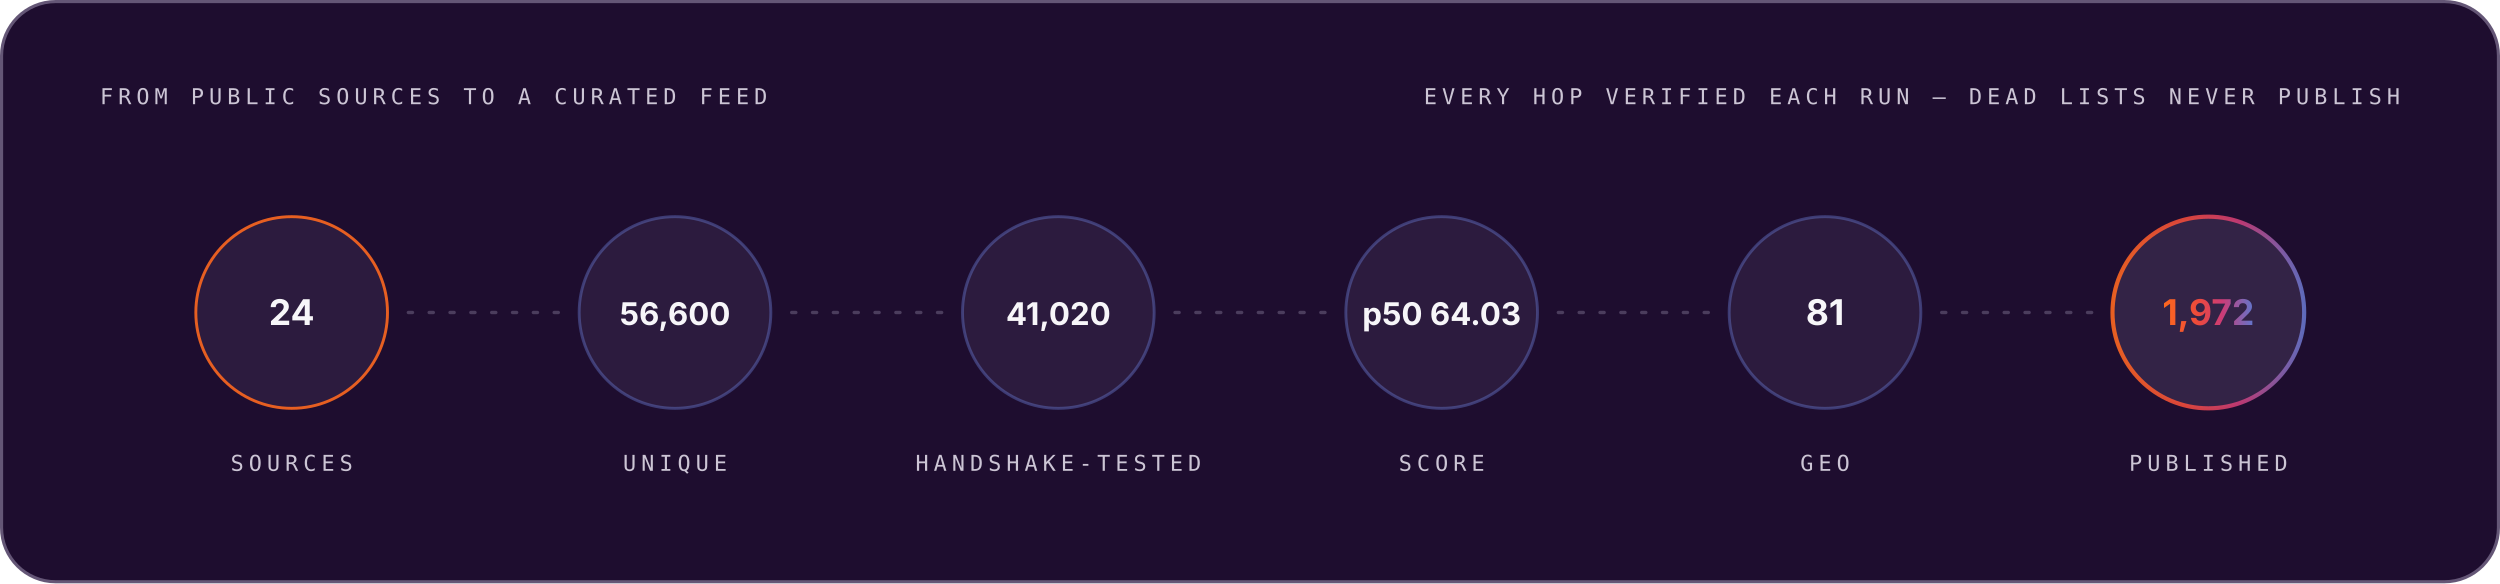
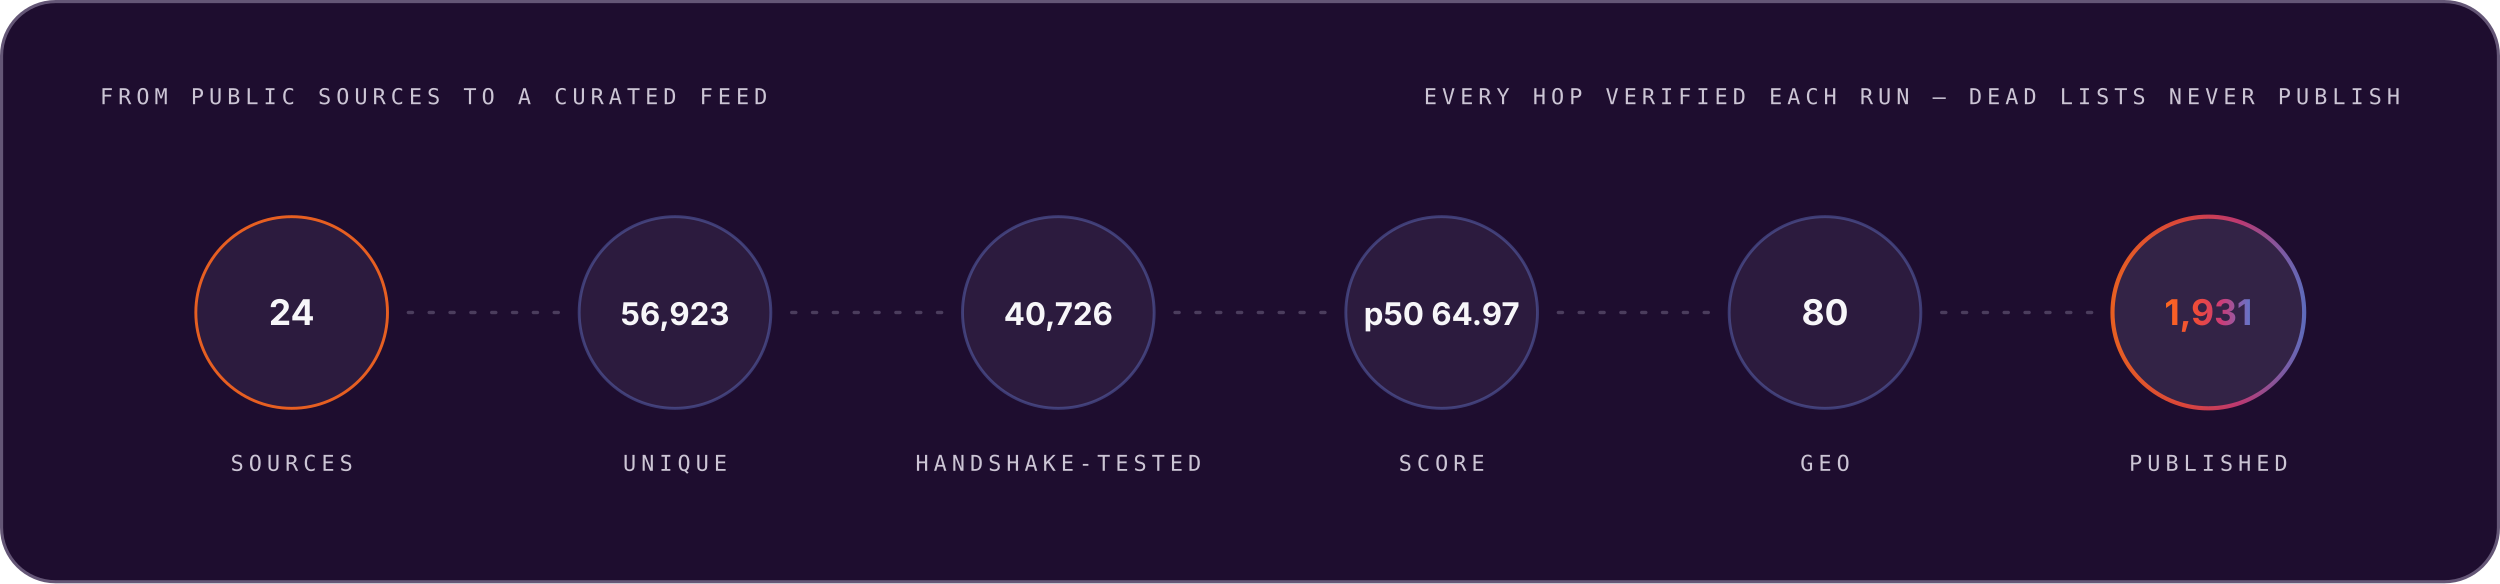
<svg xmlns="http://www.w3.org/2000/svg" width="1200" height="280" viewBox="0 0 1200 280" role="img" font-family="Space Grotesk, Inter, system-ui, -apple-system, Segoe UI, sans-serif">
  <style>.m-fade{animation:vf .7s ease-out both}.m-grow{transform-box:fill-box;transform-origin:left center;animation:vg .9s cubic-bezier(.2,.7,.2,1) both}.m-dash{animation:vm 26s linear infinite}.m-beat{animation:vb 2.6s ease-in-out infinite;transform-box:fill-box;transform-origin:center}@keyframes vf{from{opacity:0}to{opacity:1}}@keyframes vg{from{transform:scaleX(0)}to{transform:scaleX(1)}}@keyframes vm{to{stroke-dashoffset:-320}}@keyframes vb{0%,86%,100%{transform:scale(1)}90%{transform:scale(1.05)}95%{transform:scale(1.01)}}@media (prefers-reduced-motion:reduce){.m-fade,.m-grow,.m-dash,.m-beat{animation:none}}</style>
  <linearGradient id="brand-dark" x1="0" y1="0" x2="1" y2="0">
    <stop offset="0" stop-color="#FC671F" />
    <stop offset="0.38" stop-color="#ED4A3B" />
    <stop offset="0.66" stop-color="#CC3C77" />
    <stop offset="1" stop-color="#6574C9" />
  </linearGradient>
  <rect x="0.75" y="0.75" width="1198.5" height="278.5" rx="26" fill="#1E0D2F" stroke="#645676" stroke-width="1.5" />
  <g class="m-fade" style="animation-delay:0.00s">
    <text x="48" y="50" font-size="10.5" font-weight="500" font-family="IBM Plex Mono, ui-monospace, SFMono-Regular, Menlo, monospace" letter-spacing="2.4" fill="#CCC5D5">FROM PUBLIC SOURCES TO A CURATED FEED</text>
    <text x="1152" y="50" font-size="10.5" font-weight="500" font-family="IBM Plex Mono, ui-monospace, SFMono-Regular, Menlo, monospace" letter-spacing="2.4" text-anchor="end" fill="#CCC5D5">EVERY HOP VERIFIED EACH RUN — DEAD LISTS NEVER PUBLISH</text>
  </g>
  <g class="m-fade" style="animation-delay:0.10s">
    <circle cx="140.0" cy="150" r="46" fill="#4F3F62" fill-opacity="0.3" stroke="#FC671F" stroke-opacity="0.9" stroke-width="1.4" />
    <text x="140.0" y="156" font-size="17" font-weight="700" font-family="Space Grotesk, Inter, system-ui, -apple-system, Segoe UI, sans-serif" text-anchor="middle" fill="#F7F6F9">24</text>
    <text x="140.0" y="226" font-size="10.5" font-weight="500" font-family="IBM Plex Mono, ui-monospace, SFMono-Regular, Menlo, monospace" letter-spacing="2.4" text-anchor="middle" fill="#CCC5D5">SOURCES</text>
  </g>
  <line x1="196.0" y1="150" x2="268.0" y2="150" stroke="#645676" stroke-opacity="0.65" stroke-width="1.6" stroke-linecap="round" stroke-dasharray="2 8" class="m-dash" />
  <g class="m-fade" style="animation-delay:0.22s">
    <circle cx="324.0" cy="150" r="46" fill="#4F3F62" fill-opacity="0.3" stroke="#6574C9" stroke-opacity="0.45" stroke-width="1.4" />
-     <text x="324.0" y="156" font-size="15" font-weight="700" font-family="Space Grotesk, Inter, system-ui, -apple-system, Segoe UI, sans-serif" text-anchor="middle" fill="#F7F6F9">56,600</text>
+     <text x="324.0" y="156" font-size="15" font-weight="700" font-family="Space Grotesk, Inter, system-ui, -apple-system, Segoe UI, sans-serif" text-anchor="middle" fill="#F7F6F9">56,923</text>
    <text x="324.0" y="226" font-size="10.5" font-weight="500" font-family="IBM Plex Mono, ui-monospace, SFMono-Regular, Menlo, monospace" letter-spacing="2.4" text-anchor="middle" fill="#CCC5D5">UNIQUE</text>
  </g>
  <line x1="380.0" y1="150" x2="452.0" y2="150" stroke="#645676" stroke-opacity="0.65" stroke-width="1.6" stroke-linecap="round" stroke-dasharray="2 8" class="m-dash" />
  <g class="m-fade" style="animation-delay:0.34s">
    <circle cx="508.0" cy="150" r="46" fill="#4F3F62" fill-opacity="0.3" stroke="#6574C9" stroke-opacity="0.45" stroke-width="1.4" />
-     <text x="508.0" y="156" font-size="15" font-weight="700" font-family="Space Grotesk, Inter, system-ui, -apple-system, Segoe UI, sans-serif" text-anchor="middle" fill="#F7F6F9">41,020</text>
+     <text x="508.0" y="156" font-size="15" font-weight="700" font-family="Space Grotesk, Inter, system-ui, -apple-system, Segoe UI, sans-serif" text-anchor="middle" fill="#F7F6F9">40,726</text>
    <text x="508.0" y="226" font-size="10.5" font-weight="500" font-family="IBM Plex Mono, ui-monospace, SFMono-Regular, Menlo, monospace" letter-spacing="2.4" text-anchor="middle" fill="#CCC5D5">HANDSHAKE-TESTED</text>
  </g>
  <line x1="564.0" y1="150" x2="636.0" y2="150" stroke="#645676" stroke-opacity="0.65" stroke-width="1.6" stroke-linecap="round" stroke-dasharray="2 8" class="m-dash" />
  <g class="m-fade" style="animation-delay:0.46s">
    <circle cx="692.0" cy="150" r="46" fill="#4F3F62" fill-opacity="0.3" stroke="#6574C9" stroke-opacity="0.45" stroke-width="1.4" />
-     <text x="692.0" y="156" font-size="15" font-weight="700" font-family="Space Grotesk, Inter, system-ui, -apple-system, Segoe UI, sans-serif" text-anchor="middle" fill="#F7F6F9">p50 64.03</text>
+     <text x="692.0" y="156" font-size="15" font-weight="700" font-family="Space Grotesk, Inter, system-ui, -apple-system, Segoe UI, sans-serif" text-anchor="middle" fill="#F7F6F9">p50 64.97</text>
    <text x="692.0" y="226" font-size="10.5" font-weight="500" font-family="IBM Plex Mono, ui-monospace, SFMono-Regular, Menlo, monospace" letter-spacing="2.4" text-anchor="middle" fill="#CCC5D5">SCORE</text>
  </g>
  <line x1="748.0" y1="150" x2="820.0" y2="150" stroke="#645676" stroke-opacity="0.65" stroke-width="1.6" stroke-linecap="round" stroke-dasharray="2 8" class="m-dash" />
  <g class="m-fade" style="animation-delay:0.58s">
    <circle cx="876.0" cy="150" r="46" fill="#4F3F62" fill-opacity="0.3" stroke="#6574C9" stroke-opacity="0.45" stroke-width="1.4" />
-     <text x="876.0" y="156" font-size="17" font-weight="700" font-family="Space Grotesk, Inter, system-ui, -apple-system, Segoe UI, sans-serif" text-anchor="middle" fill="#F7F6F9">81</text>
+     <text x="876.0" y="156" font-size="17" font-weight="700" font-family="Space Grotesk, Inter, system-ui, -apple-system, Segoe UI, sans-serif" text-anchor="middle" fill="#F7F6F9">80</text>
    <text x="876.0" y="226" font-size="10.5" font-weight="500" font-family="IBM Plex Mono, ui-monospace, SFMono-Regular, Menlo, monospace" letter-spacing="2.4" text-anchor="middle" fill="#CCC5D5">GEO</text>
  </g>
  <line x1="932.0" y1="150" x2="1004.0" y2="150" stroke="#645676" stroke-opacity="0.65" stroke-width="1.6" stroke-linecap="round" stroke-dasharray="2 8" class="m-dash" />
  <g class="m-fade" style="animation-delay:0.70s">
    <circle cx="1060.0" cy="150" r="46" fill="#4F3F62" fill-opacity="0.45" stroke="url(#brand-dark)" stroke-opacity="0.9" stroke-width="2" />
-     <text x="1060.0" y="156" font-size="17" font-weight="700" font-family="Space Grotesk, Inter, system-ui, -apple-system, Segoe UI, sans-serif" text-anchor="middle" fill="url(#brand-dark)">1,972</text>
+     <text x="1060.0" y="156" font-size="17" font-weight="700" font-family="Space Grotesk, Inter, system-ui, -apple-system, Segoe UI, sans-serif" text-anchor="middle" fill="url(#brand-dark)">1,931</text>
    <text x="1060.0" y="226" font-size="10.5" font-weight="500" font-family="IBM Plex Mono, ui-monospace, SFMono-Regular, Menlo, monospace" letter-spacing="2.4" text-anchor="middle" fill="#CCC5D5">PUBLISHED</text>
  </g>
</svg>
